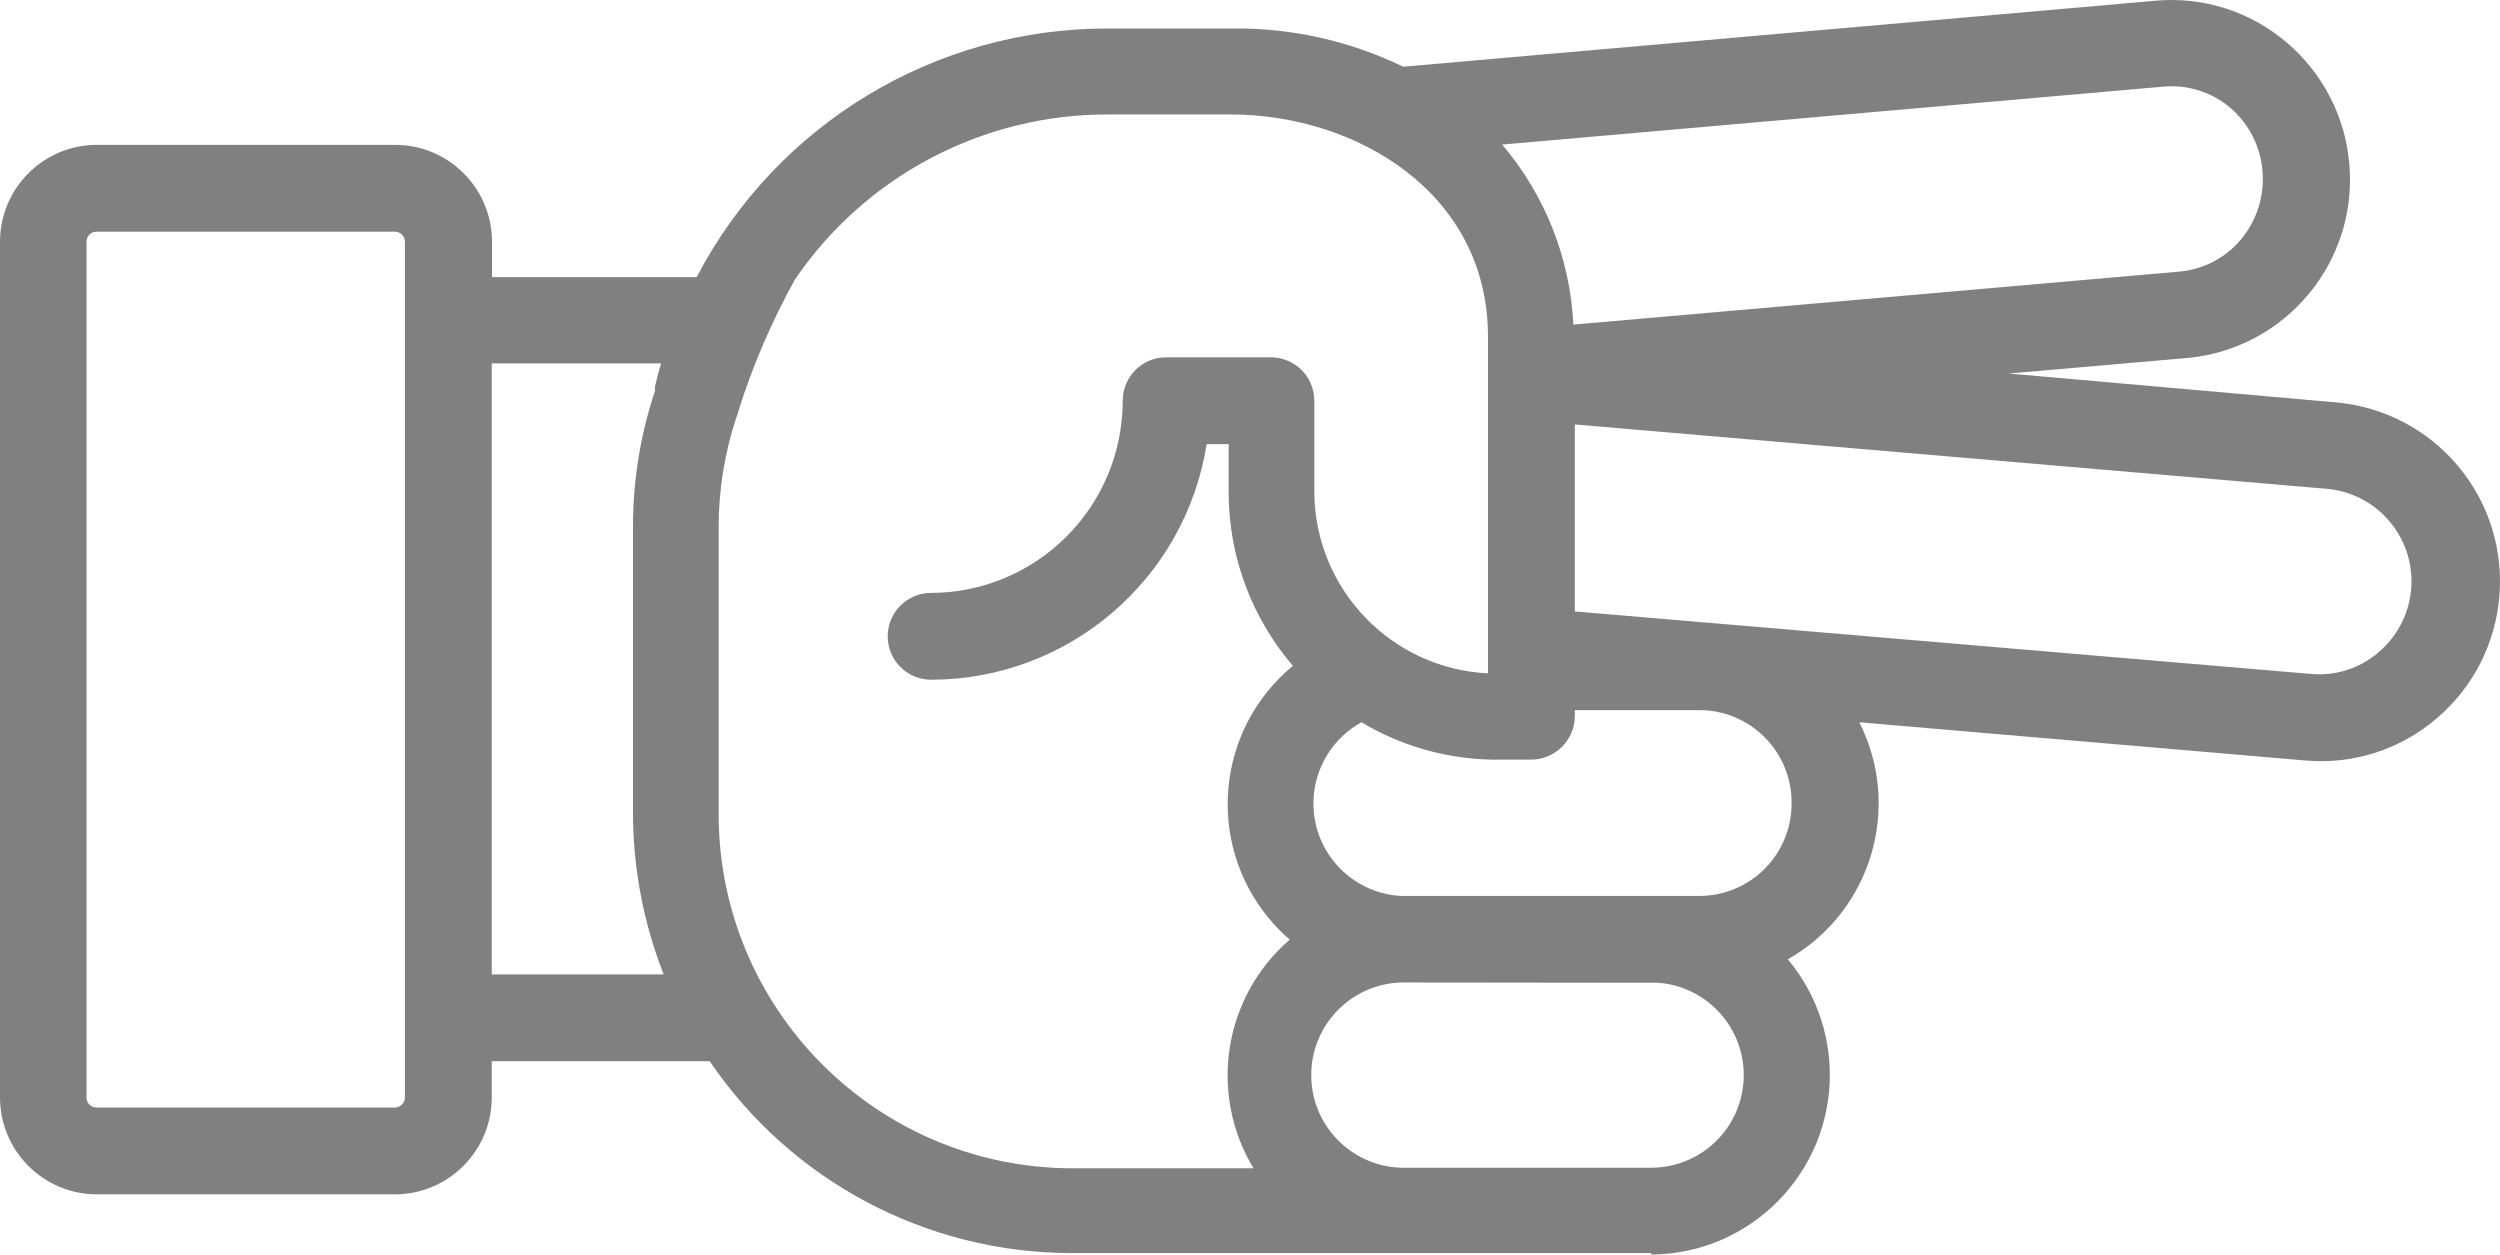
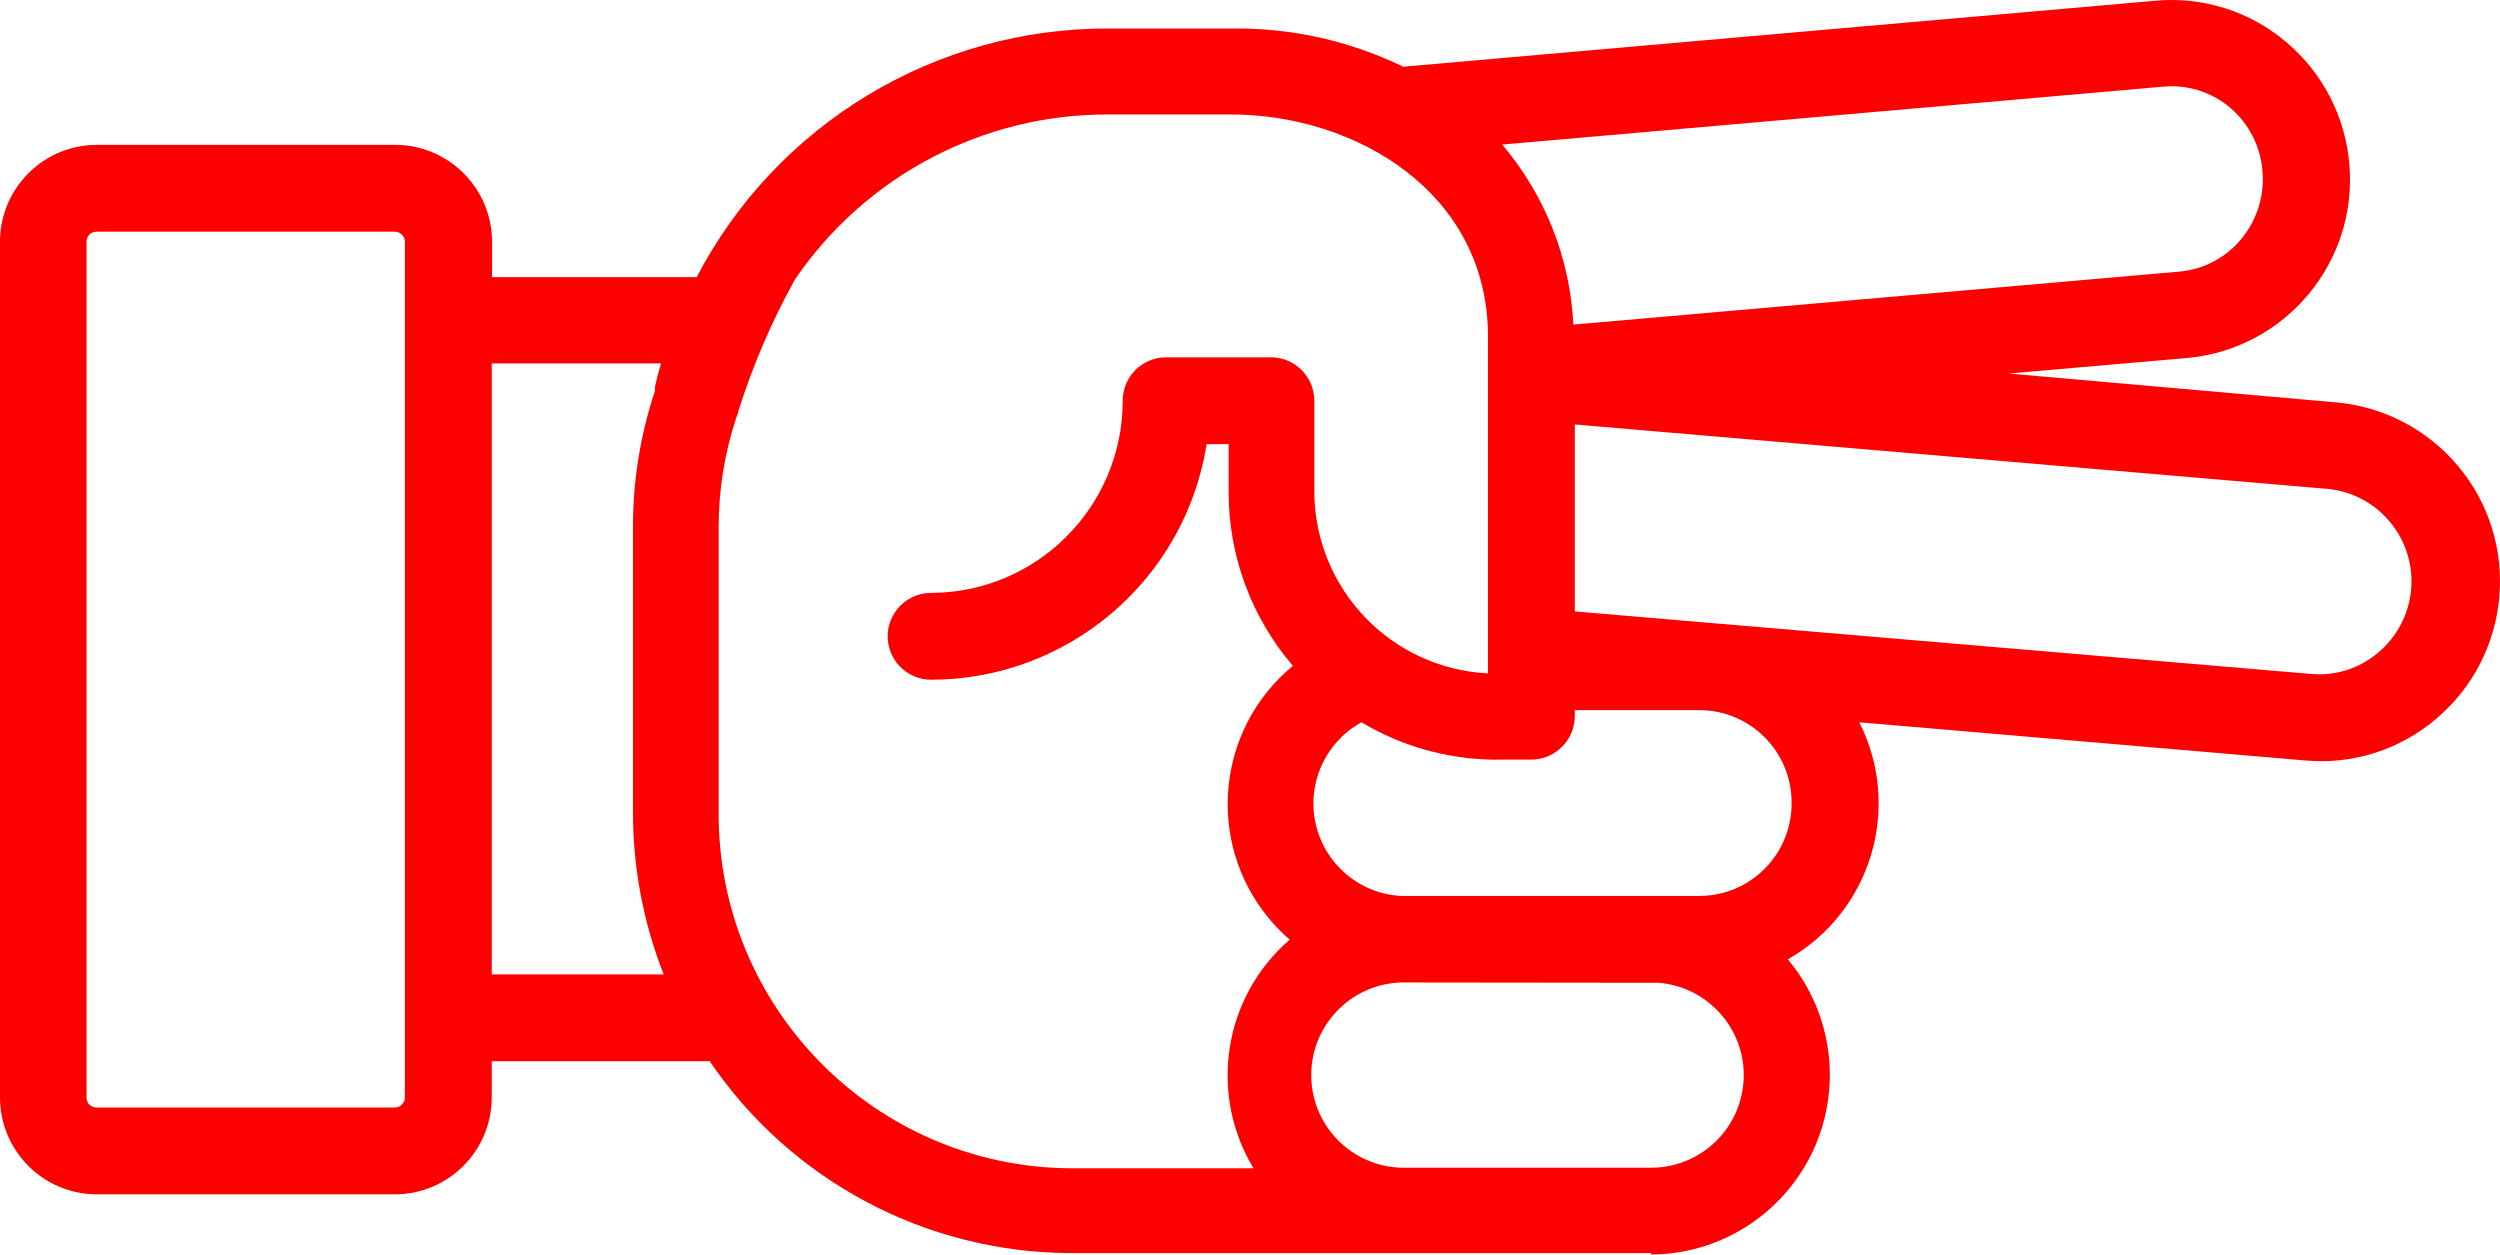
- <svg xmlns="http://www.w3.org/2000/svg" version="1.1" x="0px" y="0px" viewBox="0 0 86.376 43.345" style="fill:gray" enable-background="new 0 0 100 100" xml:space="preserve" id="svg2" width="86.376" height="43.345">
+ <svg xmlns="http://www.w3.org/2000/svg" version="1.1" x="0px" y="0px" viewBox="0 0 86.376 43.345" style="fill:red" enable-background="new 0 0 100 100" xml:space="preserve" id="svg2" width="86.376" height="43.345">
  <defs id="defs10" />
-   <path d="m 57.05,43.345 c 3.43,-0.021 6.193,-2.819 6.171,-6.248 -0.009,-1.446 -0.522,-2.844 -1.451,-3.952 2.876,-1.634 3.963,-5.238 2.47,-8.19 l 15.41,1.32 c 1.639,0.148 3.269,-0.371 4.52,-1.44 2.621,-2.211 2.954,-6.129 0.742,-8.751 -1.051,-1.246 -2.55,-2.028 -4.172,-2.179 l -11.34,-1 6.21,-0.54 c 3.376,-0.332 5.856,-3.32 5.56,-6.7 -0.139,-1.637 -0.923,-3.152 -2.18,-4.21 -1.25,-1.063 -2.876,-1.578 -4.51,-1.43 l -26,2.28 c -1.847,-0.896 -3.877,-1.349 -5.93,-1.32 l -4.23,0 c -5.982,-0.026 -11.479,3.288 -14.25,8.59 l -7.07,0 0,-1.23 c -0.006,-1.846 -1.504,-3.34 -3.35,-3.34 l -10.3,0 C 1.504,5.005 0.006,6.499 0,8.345 L 0,37.925 c 0.006,1.846 1.504,3.34 3.35,3.34 l 10.29,0 c 1.846,0 3.344,-1.494 3.35,-3.34 l 0,-1.26 7.53,0 c 2.809,4.136 7.48,6.618 12.48,6.63 l 11.58,0 0,0 8.47,0 0,0.05 z m 0.25,-9.39 c 1.762,0.14 3.077,1.681 2.937,3.443 -0.132,1.663 -1.519,2.946 -3.187,2.947 l -8.46,0 c -1.767,0.047 -3.238,-1.348 -3.285,-3.115 -0.047,-1.767 1.348,-3.238 3.115,-3.285 0.06,0 8.87,0.01 8.87,0.01 l 0.01,0 z m 4.6,-6.21 c 0.011,1.762 -1.408,3.199 -3.17,3.21 0,0 0,0 0,0 0,0 -10.31,0 -10.33,0 -1.765,-0.099 -3.114,-1.61 -3.015,-3.375 0.062,-1.102 0.688,-2.094 1.655,-2.625 1.35,0.808 2.887,1.252 4.46,1.29 0.08,0.005 0.16,0.005 0.24,0 l 1.17,0 c 0.826,-0.005 1.495,-0.674 1.5,-1.5 l 0,-0.21 4.32,0 c 1.762,0.011 3.181,1.448 3.17,3.21 0,0 0,0 0,0 z m 18.56,-10.85 c 1.762,0.195 3.033,1.781 2.838,3.543 -0.091,0.821 -0.495,1.576 -1.128,2.107 -0.642,0.55 -1.478,0.817 -2.32,0.74 l -25.44,-2.16 0,-6.46 26.05,2.23 z M 77.07,3.735 c 0.64,0.553 1.035,1.337 1.1,2.18 0.072,0.846 -0.19,1.686 -0.73,2.34 -0.535,0.651 -1.31,1.058 -2.15,1.13 L 54.36,11.215 C 54.249,8.927 53.384,6.74 51.9,4.995 l 22.83,-2 c 0.848,-0.082 1.693,0.185 2.34,0.74 z m -63.43,34.53 -10.3,0 C 3.152,38.271 2.996,38.123 2.99,37.935 c 0,-0.003 0,-0.007 0,-0.01 l 0,-29.58 c 0,-0.188 0.152,-0.34 0.34,-0.34 0.003,0 0.007,0 0.01,0 l 10.3,0 c 0.189,0 0.345,0.151 0.35,0.34 l 0,29.58 c -0.005,0.189 -0.161,0.34 -0.35,0.34 z m 3.35,-4.6 0,-21.11 5.85,0 0,0 c -0.08,0.27 -0.15,0.53 -0.21,0.8 l 0,0.05 0,0.1 0,0 c -0.506,1.519 -0.763,3.109 -0.76,4.71 l 0,9.83 c -0.003,1.923 0.356,3.83 1.06,5.62 l -5.94,0 z m 7.84,-5.66 0,-9.78 c -0.002,-1.281 0.201,-2.553 0.6,-3.77 0.04,-0.09 0.071,-0.184 0.09,-0.28 0.495,-1.564 1.145,-3.075 1.94,-4.51 l 0,0 c 2.44,-3.587 6.502,-5.727 10.84,-5.71 l 4.23,0 c 4.3,0 8.88,2.69 8.88,7.67 l 0,11.64 c -3.344,-0.164 -5.978,-2.912 -6,-6.26 l 0,-3.16 c 0,-0.828 -0.672,-1.5 -1.5,-1.5 l -3.62,0 c -0.828,0 -1.5,0.672 -1.5,1.5 0,3.659 -2.961,6.629 -6.62,6.64 -0.828,0 -1.5,0.672 -1.5,1.5 0,0.828 0.672,1.5 1.5,1.5 4.742,-0.005 8.778,-3.456 9.52,-8.14 l 0.76,0 0,1.66 c -0.001,2.201 0.787,4.33 2.22,6 -2.638,2.174 -3.014,6.076 -0.839,8.714 0.222,0.269 0.466,0.519 0.729,0.746 -2.287,1.977 -2.815,5.314 -1.25,7.9 l -6.32,0 c -6.756,-0.044 -12.199,-5.554 -12.16,-12.31 l 0,-0.05 z" id="path6" style="fill:gray" />
+   <path d="m 57.05,43.345 c 3.43,-0.021 6.193,-2.819 6.171,-6.248 -0.009,-1.446 -0.522,-2.844 -1.451,-3.952 2.876,-1.634 3.963,-5.238 2.47,-8.19 l 15.41,1.32 c 1.639,0.148 3.269,-0.371 4.52,-1.44 2.621,-2.211 2.954,-6.129 0.742,-8.751 -1.051,-1.246 -2.55,-2.028 -4.172,-2.179 l -11.34,-1 6.21,-0.54 c 3.376,-0.332 5.856,-3.32 5.56,-6.7 -0.139,-1.637 -0.923,-3.152 -2.18,-4.21 -1.25,-1.063 -2.876,-1.578 -4.51,-1.43 l -26,2.28 c -1.847,-0.896 -3.877,-1.349 -5.93,-1.32 l -4.23,0 c -5.982,-0.026 -11.479,3.288 -14.25,8.59 l -7.07,0 0,-1.23 c -0.006,-1.846 -1.504,-3.34 -3.35,-3.34 l -10.3,0 C 1.504,5.005 0.006,6.499 0,8.345 L 0,37.925 c 0.006,1.846 1.504,3.34 3.35,3.34 l 10.29,0 c 1.846,0 3.344,-1.494 3.35,-3.34 l 0,-1.26 7.53,0 c 2.809,4.136 7.48,6.618 12.48,6.63 l 11.58,0 0,0 8.47,0 0,0.05 z m 0.25,-9.39 c 1.762,0.14 3.077,1.681 2.937,3.443 -0.132,1.663 -1.519,2.946 -3.187,2.947 l -8.46,0 c -1.767,0.047 -3.238,-1.348 -3.285,-3.115 -0.047,-1.767 1.348,-3.238 3.115,-3.285 0.06,0 8.87,0.01 8.87,0.01 l 0.01,0 z m 4.6,-6.21 c 0.011,1.762 -1.408,3.199 -3.17,3.21 0,0 0,0 0,0 0,0 -10.31,0 -10.33,0 -1.765,-0.099 -3.114,-1.61 -3.015,-3.375 0.062,-1.102 0.688,-2.094 1.655,-2.625 1.35,0.808 2.887,1.252 4.46,1.29 0.08,0.005 0.16,0.005 0.24,0 l 1.17,0 c 0.826,-0.005 1.495,-0.674 1.5,-1.5 l 0,-0.21 4.32,0 c 1.762,0.011 3.181,1.448 3.17,3.21 0,0 0,0 0,0 z m 18.56,-10.85 c 1.762,0.195 3.033,1.781 2.838,3.543 -0.091,0.821 -0.495,1.576 -1.128,2.107 -0.642,0.55 -1.478,0.817 -2.32,0.74 l -25.44,-2.16 0,-6.46 26.05,2.23 z M 77.07,3.735 c 0.64,0.553 1.035,1.337 1.1,2.18 0.072,0.846 -0.19,1.686 -0.73,2.34 -0.535,0.651 -1.31,1.058 -2.15,1.13 L 54.36,11.215 C 54.249,8.927 53.384,6.74 51.9,4.995 l 22.83,-2 c 0.848,-0.082 1.693,0.185 2.34,0.74 z m -63.43,34.53 -10.3,0 C 3.152,38.271 2.996,38.123 2.99,37.935 c 0,-0.003 0,-0.007 0,-0.01 l 0,-29.58 c 0,-0.188 0.152,-0.34 0.34,-0.34 0.003,0 0.007,0 0.01,0 l 10.3,0 c 0.189,0 0.345,0.151 0.35,0.34 l 0,29.58 c -0.005,0.189 -0.161,0.34 -0.35,0.34 z m 3.35,-4.6 0,-21.11 5.85,0 0,0 c -0.08,0.27 -0.15,0.53 -0.21,0.8 l 0,0.05 0,0.1 0,0 c -0.506,1.519 -0.763,3.109 -0.76,4.71 l 0,9.83 c -0.003,1.923 0.356,3.83 1.06,5.62 l -5.94,0 z m 7.84,-5.66 0,-9.78 c -0.002,-1.281 0.201,-2.553 0.6,-3.77 0.04,-0.09 0.071,-0.184 0.09,-0.28 0.495,-1.564 1.145,-3.075 1.94,-4.51 l 0,0 c 2.44,-3.587 6.502,-5.727 10.84,-5.71 l 4.23,0 c 4.3,0 8.88,2.69 8.88,7.67 l 0,11.64 c -3.344,-0.164 -5.978,-2.912 -6,-6.26 l 0,-3.16 c 0,-0.828 -0.672,-1.5 -1.5,-1.5 l -3.62,0 c -0.828,0 -1.5,0.672 -1.5,1.5 0,3.659 -2.961,6.629 -6.62,6.64 -0.828,0 -1.5,0.672 -1.5,1.5 0,0.828 0.672,1.5 1.5,1.5 4.742,-0.005 8.778,-3.456 9.52,-8.14 l 0.76,0 0,1.66 c -0.001,2.201 0.787,4.33 2.22,6 -2.638,2.174 -3.014,6.076 -0.839,8.714 0.222,0.269 0.466,0.519 0.729,0.746 -2.287,1.977 -2.815,5.314 -1.25,7.9 l -6.32,0 c -6.756,-0.044 -12.199,-5.554 -12.16,-12.31 l 0,-0.05 z" id="path6" style="fill:red" />
</svg>
